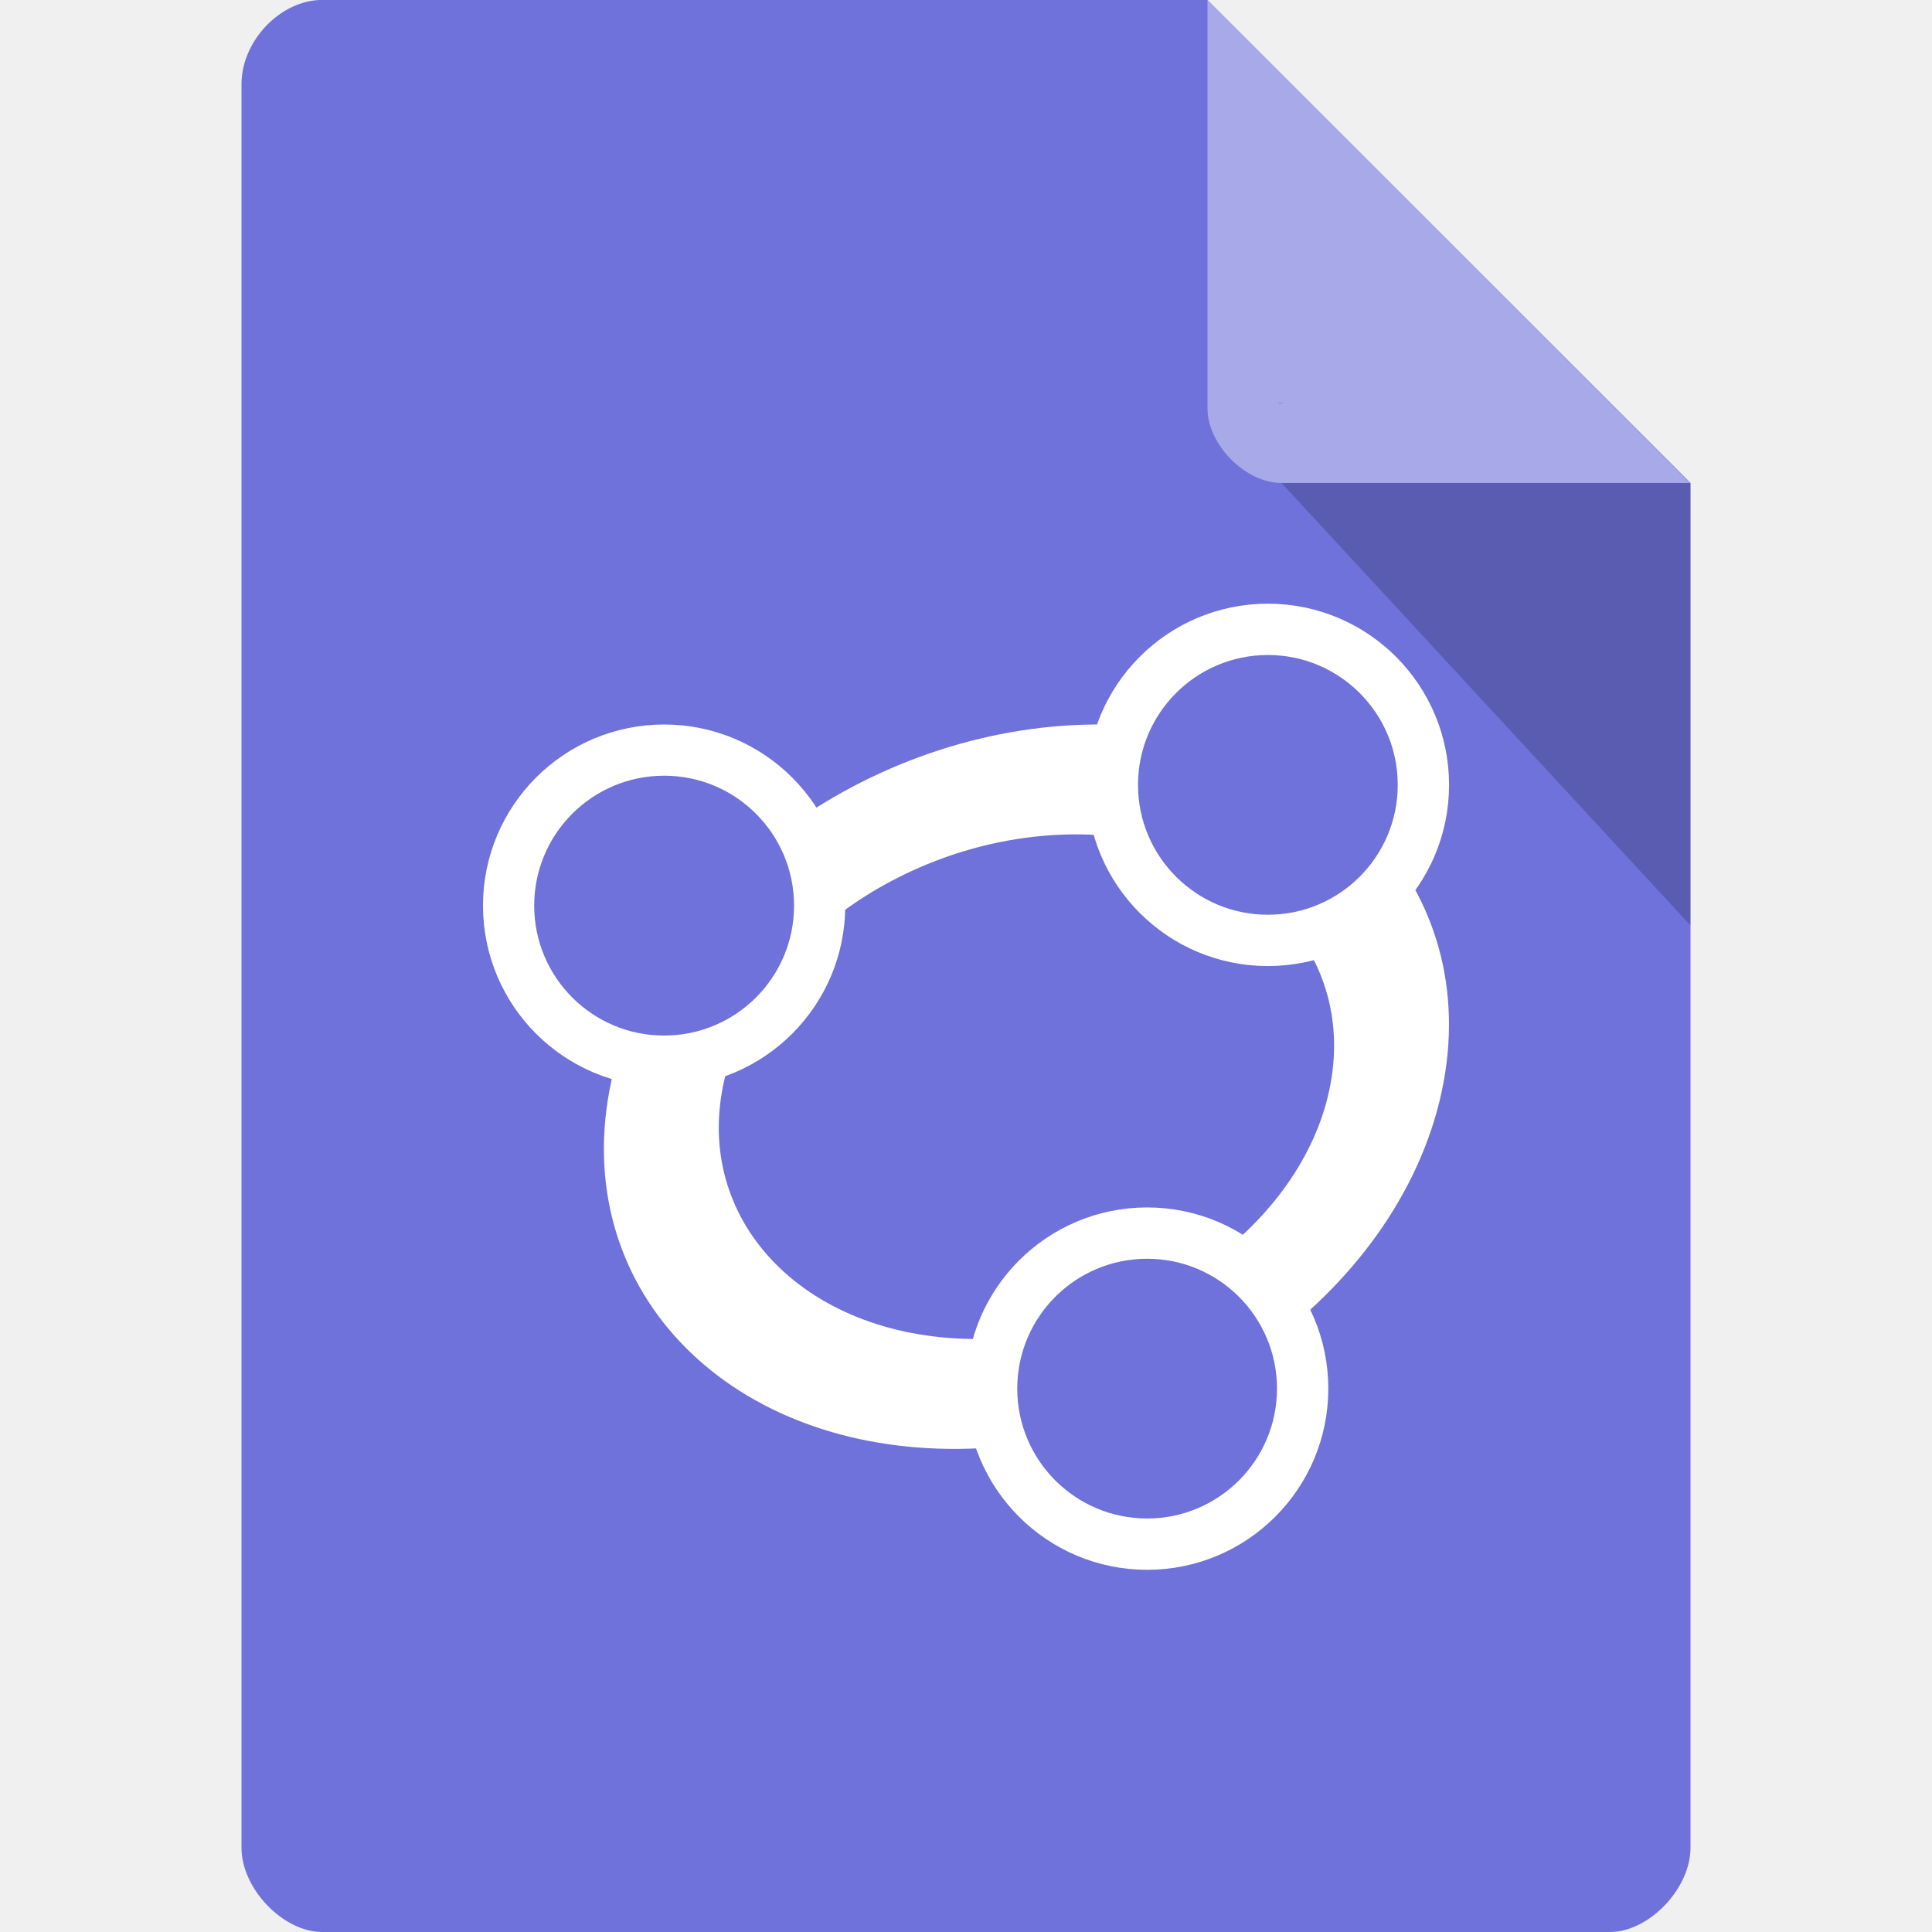
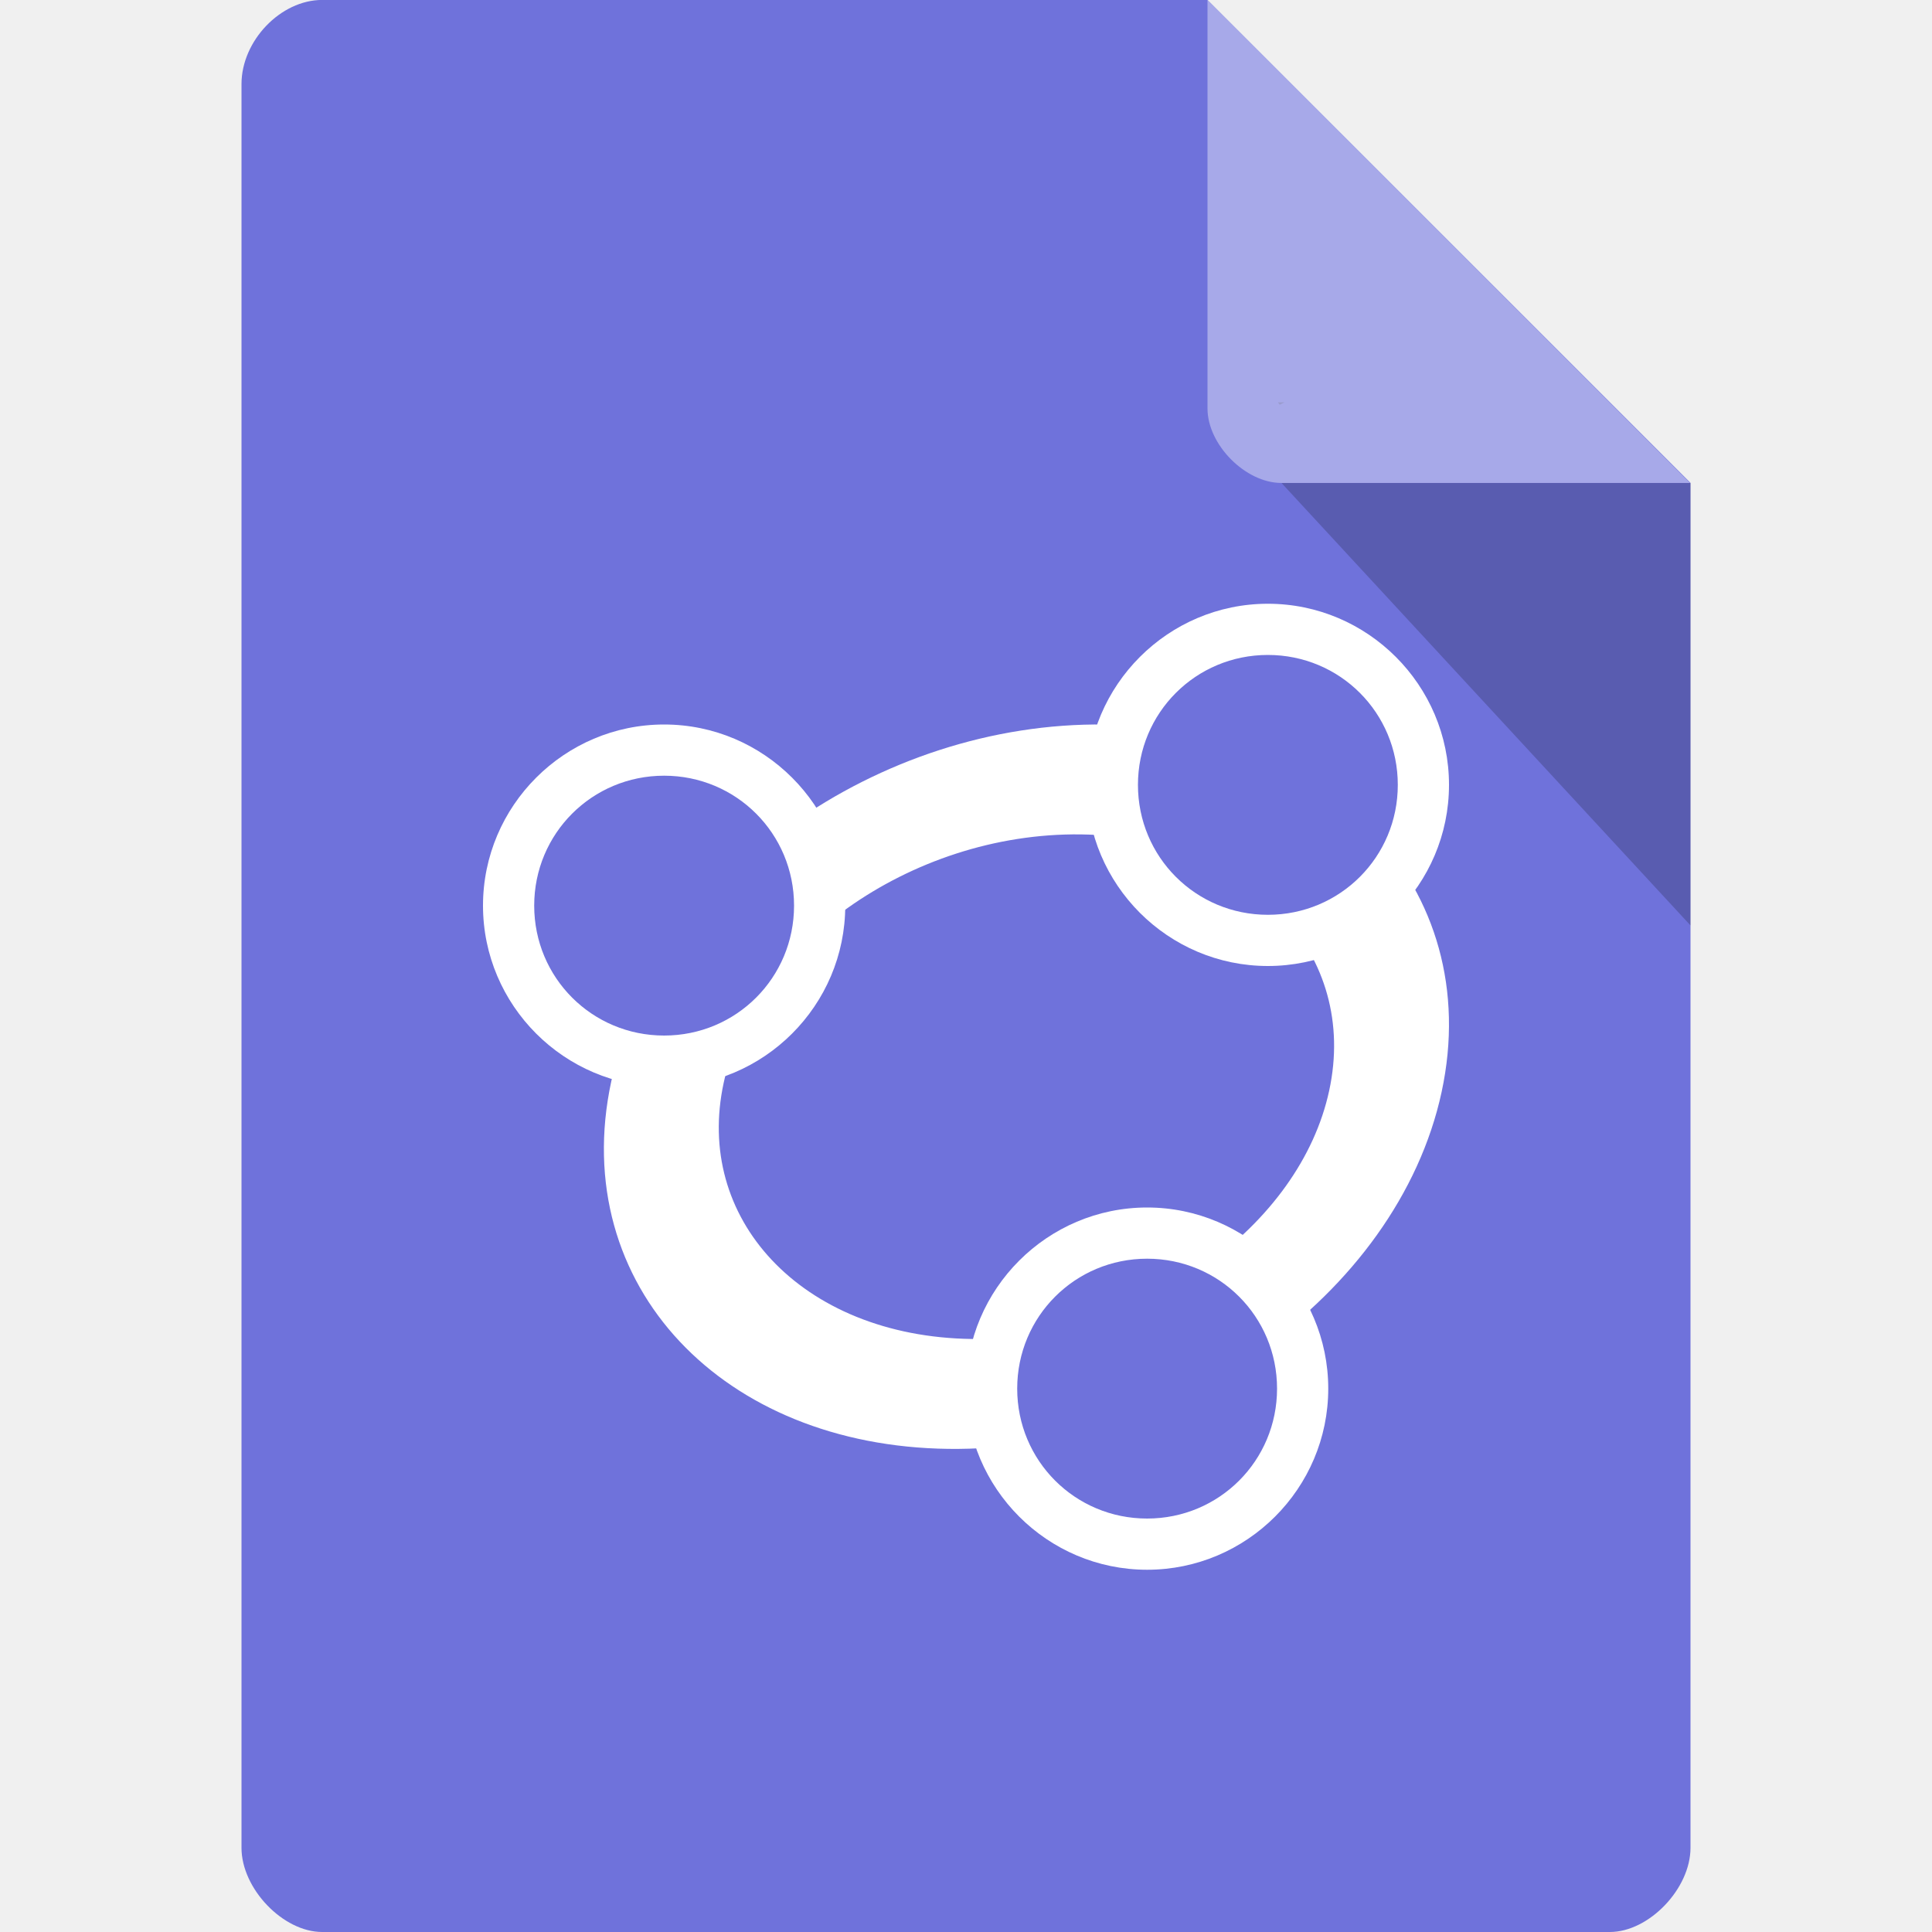
<svg xmlns="http://www.w3.org/2000/svg" width="16" height="16" viewBox="0 0 16 16" id="svg2" version="1.1">
  <defs id="defs14">
    <clipPath id="clipPath-258929573">
      <g transform="translate(0,-1004.362)" id="g17">
        <path d="m -24,13 c 0,1.105 -0.672,2 -1.5,2 -0.828,0 -1.5,-0.895 -1.5,-2 0,-1.105 0.672,-2 1.5,-2 0.828,0 1.5,0.895 1.5,2 z" transform="matrix(15.33333,0,0,11.5,415,878.8622)" style="fill:#1890d0" id="path19" />
      </g>
    </clipPath>
  </defs>
  <path style="fill:#6f72db;fill-opacity:1" d="M 2.668,-4.46e-4 C 2.324,-4.46e-4 2,0.338 2,0.696 L 2,15.303 C 2,15.641 2.344,16 2.668,16 l 10.664,0 C 13.656,16 14,15.641 14,15.303 l 0,-11.304 -4,-4 z" id="path4-7" />
  <path style="fill:#000000;fill-opacity:0.196" d="m 10.583,3.332 0.015,0.02 0.04,-0.02 z M 10.613,4 14,7.664 14,4 z" id="path6-6" />
  <path style="fill:#ffffff;fill-opacity:0.392" d="m 10,-4.46e-4 3.996,4 -3.384,0 C 10.314,4 10,3.682 10,3.383 z" id="path8-0" />
  <ellipse ry="2.603" rx="2.973" cy="9.07" cx="10.416" transform="matrix(0.9999173,0.01285816,-0.2110918,0.9774662,0,0)" id="path3923" style="fill:none;stroke:#ffffff;stroke-width:0.931;stroke-linecap:round;stroke-linejoin:round;stroke-miterlimit:4;stroke-dasharray:none;stroke-opacity:1" />
-   <ellipse cy="6.5" cx="10.5" id="path3042-0-9" style="fill:#6f72db;fill-opacity:1;fill-rule:nonzero;stroke:#ffffff;stroke-width:0.425;stroke-linecap:round;stroke-linejoin:round;stroke-miterlimit:4;stroke-dasharray:none;stroke-opacity:1" rx="1.288" ry="1.288" />
-   <ellipse cy="11.5" cx="9.5" id="path3042-0-4" style="fill:#6f72db;fill-opacity:1;fill-rule:nonzero;stroke:#ffffff;stroke-width:0.425;stroke-linecap:round;stroke-linejoin:round;stroke-miterlimit:4;stroke-dasharray:none;stroke-opacity:1" rx="1.288" ry="1.288" />
-   <ellipse cy="7.5" cx="5.5" id="path3042-0-82" style="fill:#6f72db;fill-opacity:1;fill-rule:nonzero;stroke:#ffffff;stroke-width:0.424;stroke-linecap:round;stroke-linejoin:round;stroke-miterlimit:4;stroke-dasharray:none;stroke-opacity:1" rx="1.288" ry="1.288" />
+   <g id="g4147">
+     <ellipse ry="1.203" rx="1.242" cy="7.484" cx="5.508" id="path4145" style="opacity:1;fill:#6f72db;fill-opacity:1;fill-rule:nonzero;stroke:none;stroke-width:0.7;stroke-miterlimit:4;stroke-dasharray:none;stroke-opacity:1" />
+     <path id="path3042-0-82" d="M 5.5,6 C 4.674,6 4,6.674 4,7.5 4,8.326 4.674,9 5.5,9 6.326,9 7,8.326 7,7.5 7,6.674 6.326,6 5.5,6 Z m 0,0.424 C 6.097,6.424 6.576,6.903 6.576,7.5 6.576,8.097 6.097,8.576 5.5,8.576 4.903,8.576 4.424,8.097 4.424,7.5 4.424,6.903 4.903,6.424 5.5,6.424 Z" style="color:#000000;font-style:normal;font-variant:normal;font-weight:normal;font-stretch:normal;font-size:medium;line-height:normal;font-family:sans-serif;text-indent:0;text-align:start;text-decoration:none;text-decoration-line:none;text-decoration-style:solid;text-decoration-color:#000000;letter-spacing:normal;word-spacing:normal;text-transform:none;direction:ltr;block-progression:tb;writing-mode:lr-tb;baseline-shift:baseline;text-anchor:start;white-space:normal;clip-rule:nonzero;display:inline;overflow:visible;visibility:visible;opacity:1;isolation:auto;mix-blend-mode:normal;color-interpolation:sRGB;color-interpolation-filters:linearRGB;solid-color:#000000;solid-opacity:1;fill:#ffffff;fill-opacity:1;fill-rule:nonzero;stroke:none;stroke-width:0.424;stroke-linecap:round;stroke-linejoin:round;stroke-miterlimit:4;stroke-dasharray:none;stroke-dashoffset:0;stroke-opacity:1;color-rendering:auto;image-rendering:auto;shape-rendering:auto;text-rendering:auto;enable-background:accumulate" />
+   </g>
+   <g transform="translate(4,4)" id="g4147-4">
+     <ellipse ry="1.203" rx="1.242" cy="7.484" cx="5.508" id="path4145-6" style="opacity:1;fill:#6f72db;fill-opacity:1;fill-rule:nonzero;stroke:none;stroke-width:0.7;stroke-miterlimit:4;stroke-dasharray:none;stroke-opacity:1" />
+     <path id="path3042-0-82-2" d="M 5.5,6 C 4.674,6 4,6.674 4,7.5 4,8.326 4.674,9 5.5,9 6.326,9 7,8.326 7,7.5 7,6.674 6.326,6 5.5,6 Z m 0,0.424 C 6.097,6.424 6.576,6.903 6.576,7.5 6.576,8.097 6.097,8.576 5.5,8.576 4.903,8.576 4.424,8.097 4.424,7.5 4.424,6.903 4.903,6.424 5.5,6.424 Z" style="color:#000000;font-style:normal;font-variant:normal;font-weight:normal;font-stretch:normal;font-size:medium;line-height:normal;font-family:sans-serif;text-indent:0;text-align:start;text-decoration:none;text-decoration-line:none;text-decoration-style:solid;text-decoration-color:#000000;letter-spacing:normal;word-spacing:normal;text-transform:none;direction:ltr;block-progression:tb;writing-mode:lr-tb;baseline-shift:baseline;text-anchor:start;white-space:normal;clip-rule:nonzero;display:inline;overflow:visible;visibility:visible;opacity:1;isolation:auto;mix-blend-mode:normal;color-interpolation:sRGB;color-interpolation-filters:linearRGB;solid-color:#000000;solid-opacity:1;fill:#ffffff;fill-opacity:1;fill-rule:nonzero;stroke:none;stroke-width:0.424;stroke-linecap:round;stroke-linejoin:round;stroke-miterlimit:4;stroke-dasharray:none;stroke-dashoffset:0;stroke-opacity:1;color-rendering:auto;image-rendering:auto;shape-rendering:auto;text-rendering:auto;enable-background:accumulate" />
+   </g>
+   <g transform="translate(5,-1)" id="g4147-8">
+     <ellipse ry="1.203" rx="1.242" cy="7.484" cx="5.508" id="path4145-1" style="opacity:1;fill:#6f72db;fill-opacity:1;fill-rule:nonzero;stroke:none;stroke-width:0.7;stroke-miterlimit:4;stroke-dasharray:none;stroke-opacity:1" />
+     <path id="path3042-0-82-8" d="M 5.5,6 C 4.674,6 4,6.674 4,7.5 4,8.326 4.674,9 5.5,9 6.326,9 7,8.326 7,7.5 7,6.674 6.326,6 5.5,6 Z m 0,0.424 C 6.097,6.424 6.576,6.903 6.576,7.5 6.576,8.097 6.097,8.576 5.5,8.576 4.903,8.576 4.424,8.097 4.424,7.5 4.424,6.903 4.903,6.424 5.5,6.424 Z" style="color:#000000;font-style:normal;font-variant:normal;font-weight:normal;font-stretch:normal;font-size:medium;line-height:normal;font-family:sans-serif;text-indent:0;text-align:start;text-decoration:none;text-decoration-line:none;text-decoration-style:solid;text-decoration-color:#000000;letter-spacing:normal;word-spacing:normal;text-transform:none;direction:ltr;block-progression:tb;writing-mode:lr-tb;baseline-shift:baseline;text-anchor:start;white-space:normal;clip-rule:nonzero;display:inline;overflow:visible;visibility:visible;opacity:1;isolation:auto;mix-blend-mode:normal;color-interpolation:sRGB;color-interpolation-filters:linearRGB;solid-color:#000000;solid-opacity:1;fill:#ffffff;fill-opacity:1;fill-rule:nonzero;stroke:none;stroke-width:0.424;stroke-linecap:round;stroke-linejoin:round;stroke-miterlimit:4;stroke-dasharray:none;stroke-dashoffset:0;stroke-opacity:1;color-rendering:auto;image-rendering:auto;shape-rendering:auto;text-rendering:auto;enable-background:accumulate" />
+   </g>
</svg>
